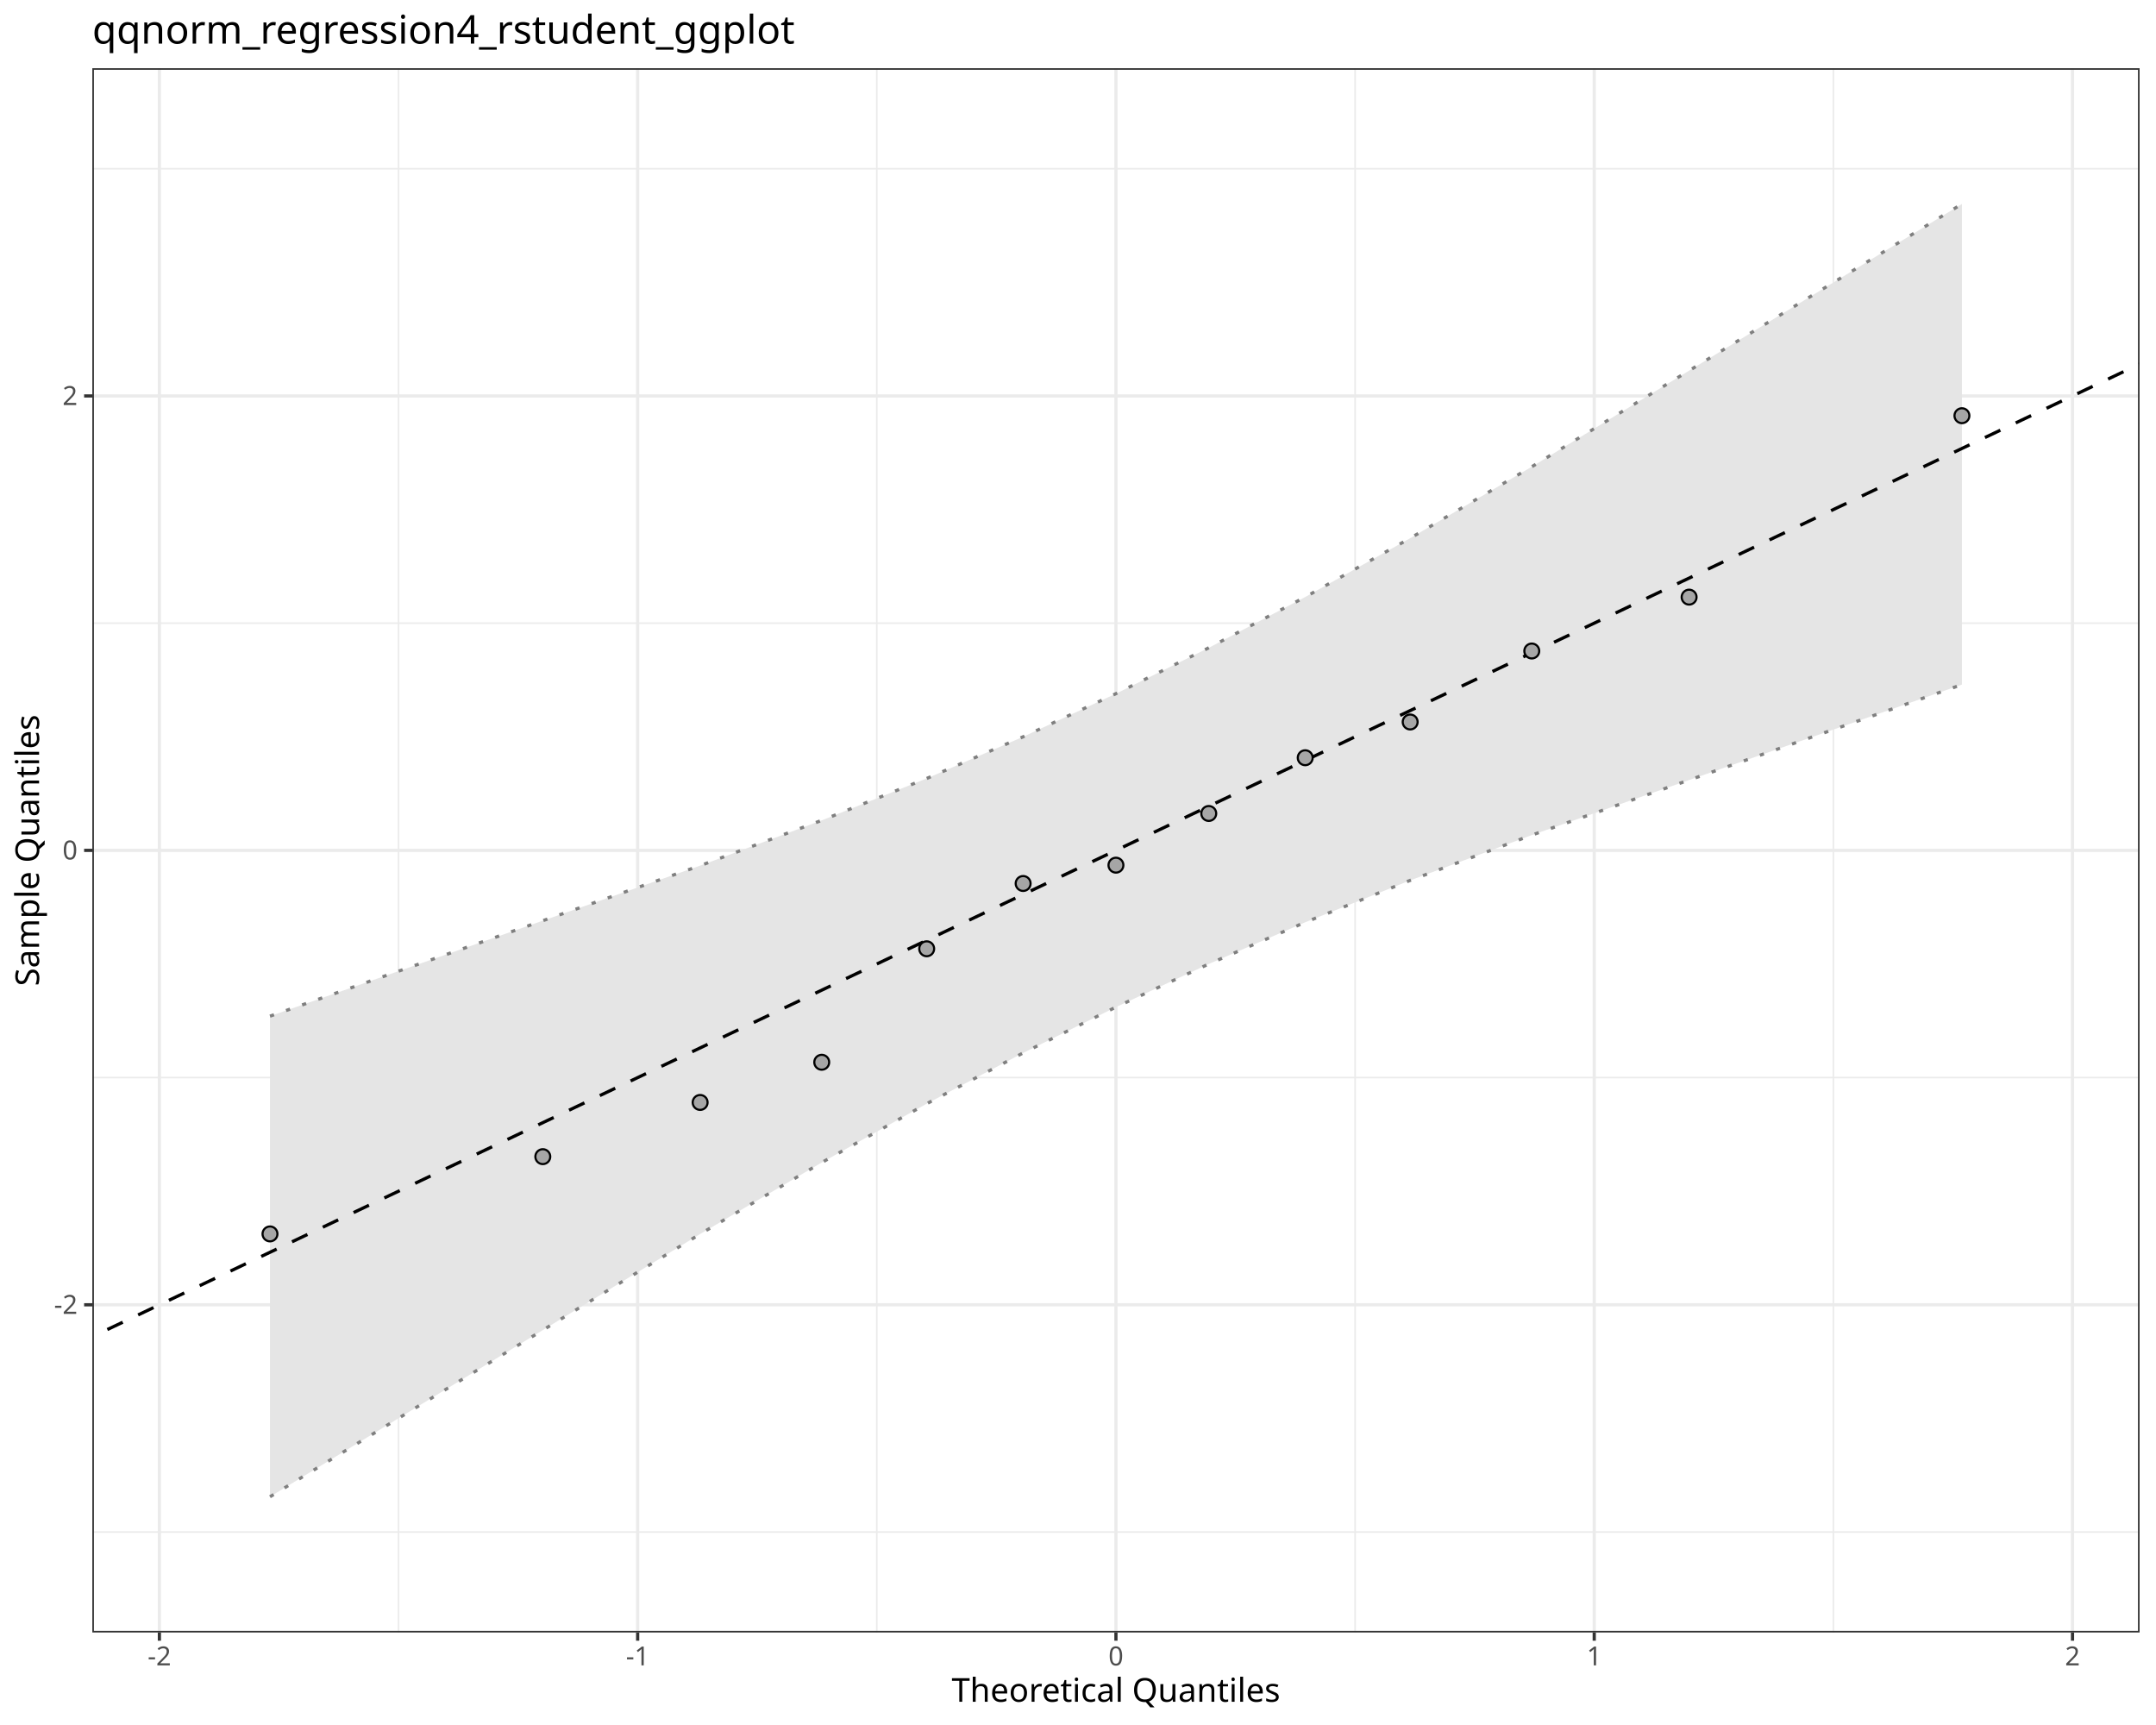
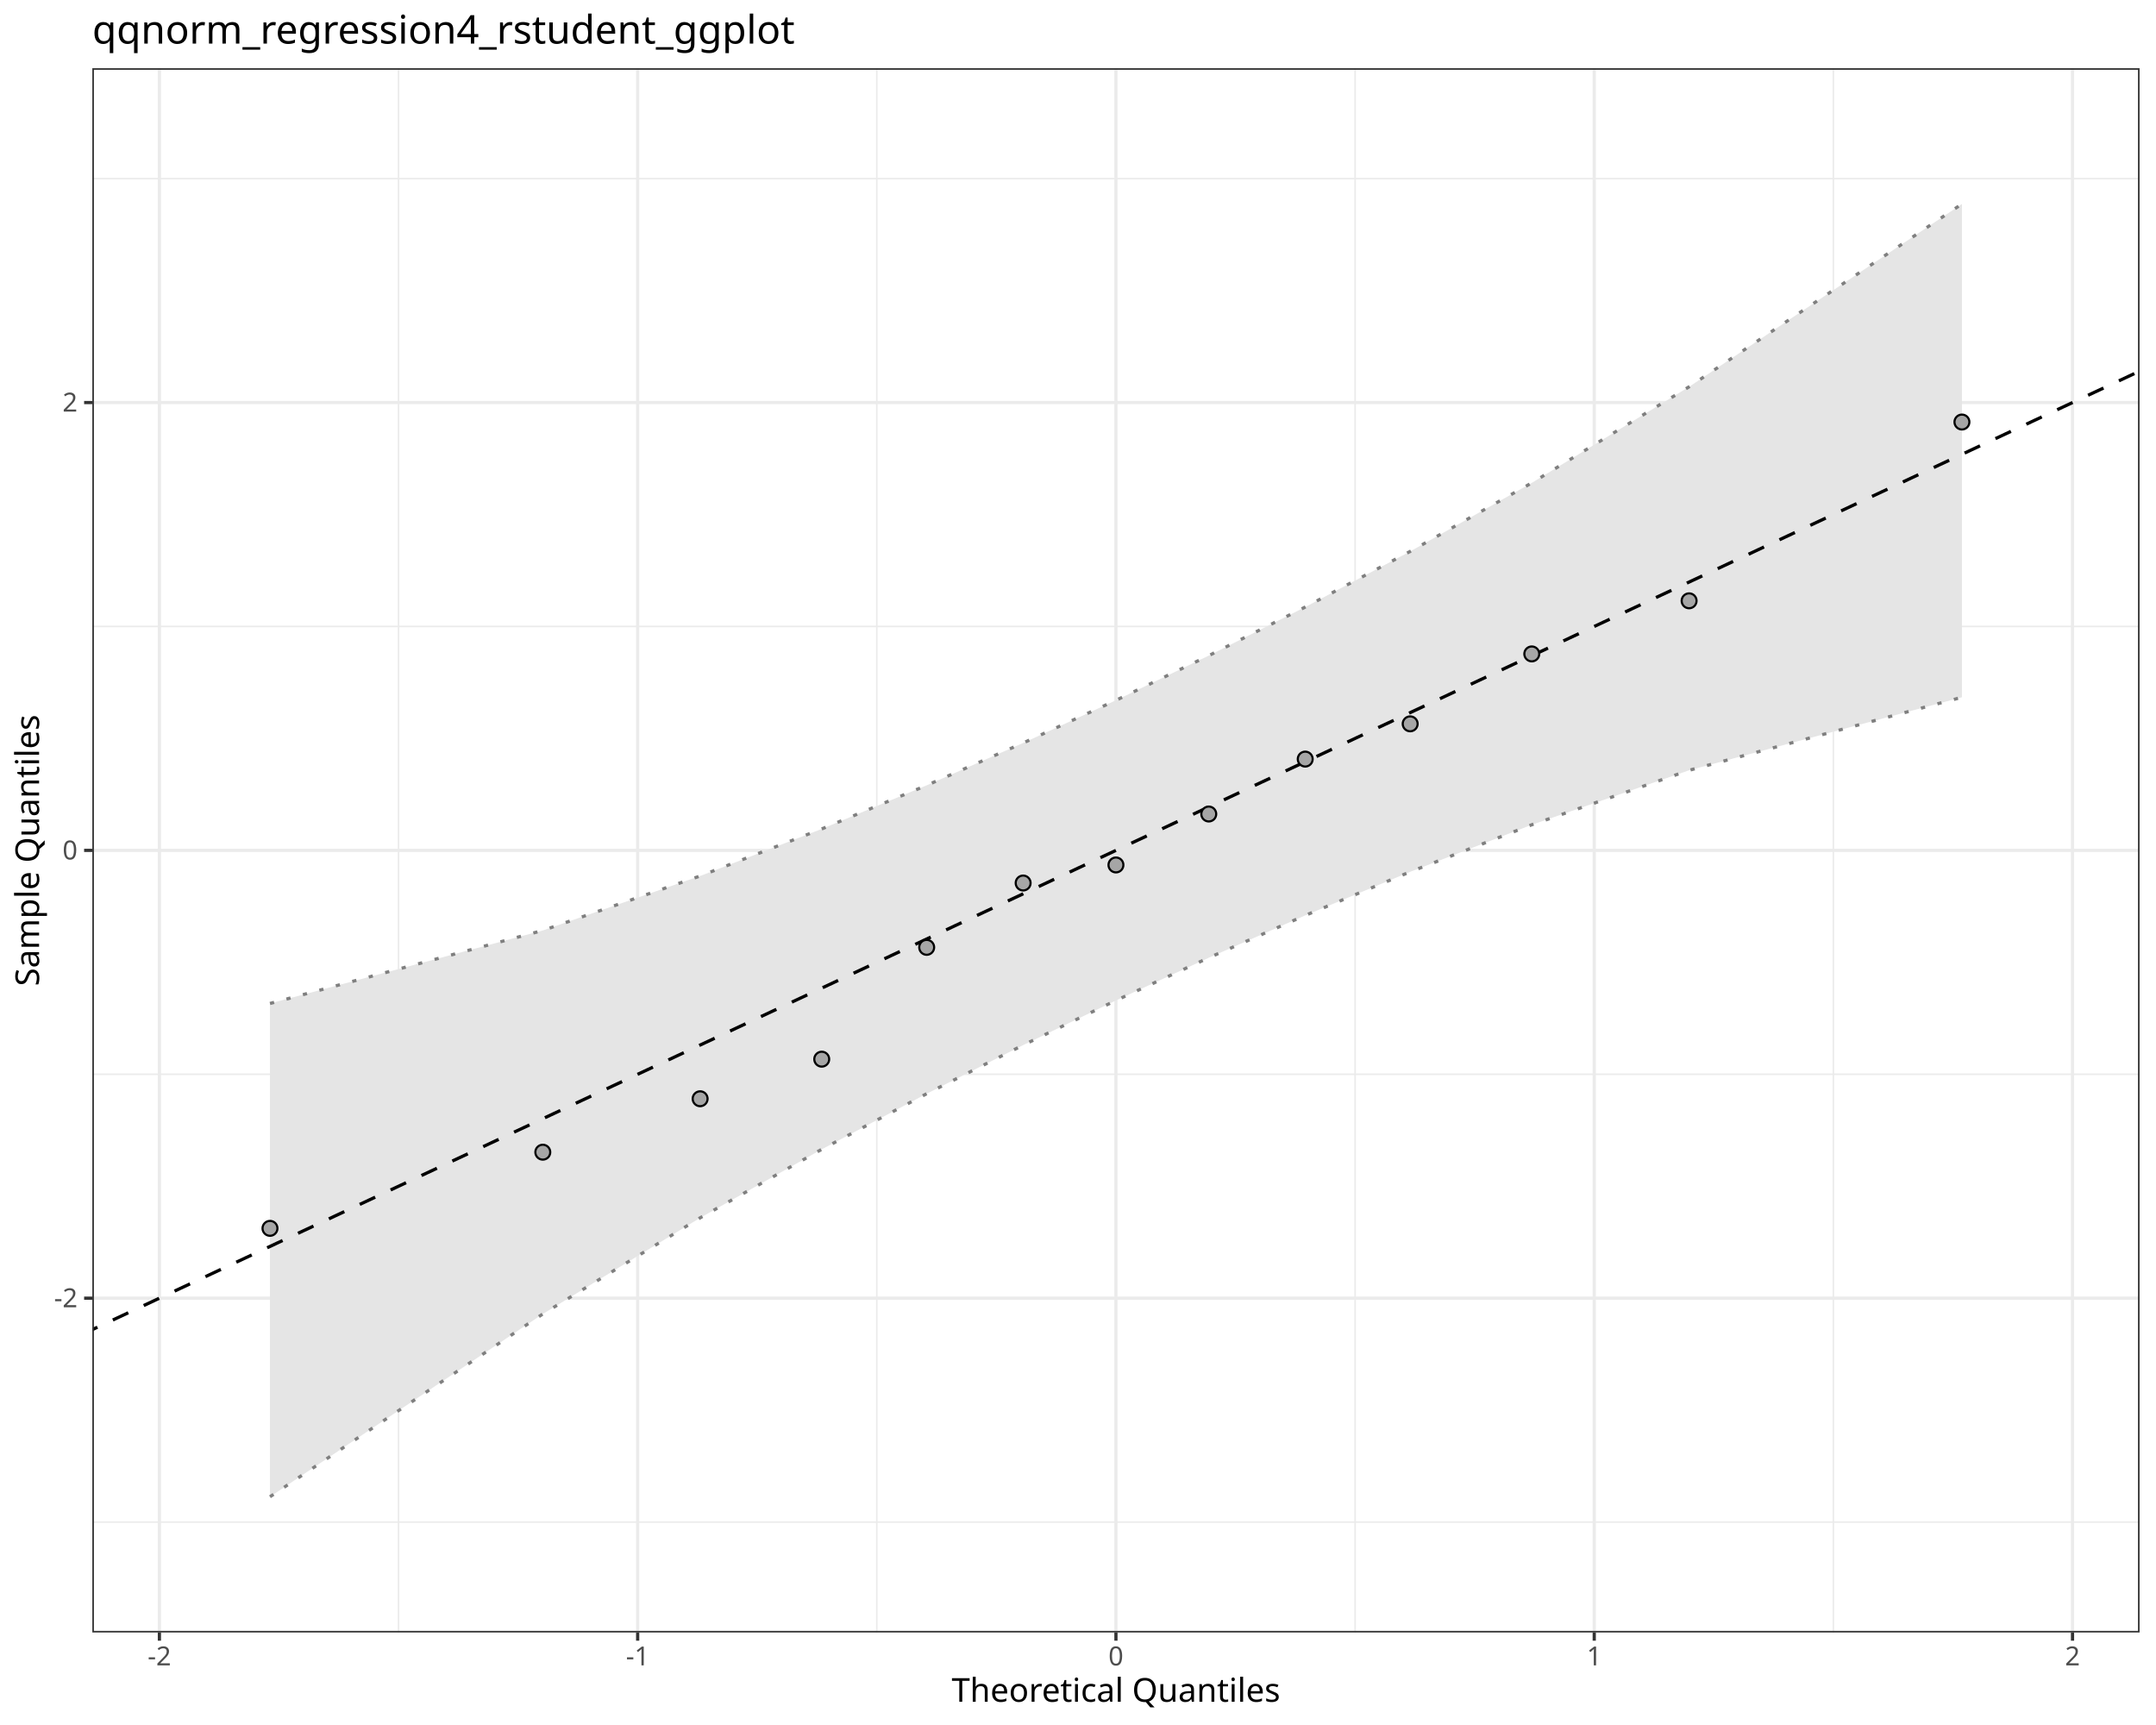
<svg xmlns="http://www.w3.org/2000/svg" class="svglite" data-engine-version="2.0" width="720.00pt" height="576.00pt" viewBox="0 0 720.00 576.00">
  <defs>
    <style type="text/css">
    .svglite line, .svglite polyline, .svglite polygon, .svglite path, .svglite rect, .svglite circle {
      fill: none;
      stroke: #000000;
      stroke-linecap: round;
      stroke-linejoin: round;
      stroke-miterlimit: 10.00;
    }
  </style>
  </defs>
  <rect width="100%" height="100%" style="stroke: none; fill: #FFFFFF;" />
  <defs>
    <clipPath id="cpMC4wMHw3MjAuMDB8MC4wMHw1NzYuMDA=">
      <rect x="0.00" y="0.00" width="720.00" height="576.00" />
    </clipPath>
  </defs>
  <g clip-path="url(#cpMC4wMHw3MjAuMDB8MC4wMHw1NzYuMDA=)">
    <rect x="0.00" y="0.00" width="720.00" height="576.00" style="stroke-width: 1.07; stroke: #FFFFFF; fill: #FFFFFF;" />
  </g>
  <defs>
    <clipPath id="cpMzAuODN8NzE0LjUyfDIyLjc4fDU0NS4xMQ==">
      <rect x="30.83" y="22.78" width="683.69" height="522.33" />
    </clipPath>
  </defs>
  <g clip-path="url(#cpMzAuODN8NzE0LjUyfDIyLjc4fDU0NS4xMQ==)">
    <rect x="30.83" y="22.78" width="683.69" height="522.33" style="stroke-width: 1.07; stroke: none; fill: #FFFFFF;" />
-     <polyline points="30.83,511.56 714.52,511.56 " style="stroke-width: 0.53; stroke: #EBEBEB; stroke-linecap: butt;" />
-     <polyline points="30.83,359.82 714.52,359.82 " style="stroke-width: 0.53; stroke: #EBEBEB; stroke-linecap: butt;" />
-     <polyline points="30.83,208.08 714.52,208.08 " style="stroke-width: 0.53; stroke: #EBEBEB; stroke-linecap: butt;" />
-     <polyline points="30.83,56.34 714.52,56.34 " style="stroke-width: 0.53; stroke: #EBEBEB; stroke-linecap: butt;" />
+     <polyline points="30.83,508.25 714.52,508.25 " style="stroke-width: 0.53; stroke: #EBEBEB; stroke-linecap: butt;" />
+     <polyline points="30.83,358.71 714.52,358.71 " style="stroke-width: 0.53; stroke: #EBEBEB; stroke-linecap: butt;" />
+     <polyline points="30.83,209.18 714.52,209.18 " style="stroke-width: 0.53; stroke: #EBEBEB; stroke-linecap: butt;" />
+     <polyline points="30.83,59.65 714.52,59.65 " style="stroke-width: 0.53; stroke: #EBEBEB; stroke-linecap: butt;" />
    <polyline points="133.09,545.11 133.09,22.78 " style="stroke-width: 0.53; stroke: #EBEBEB; stroke-linecap: butt;" />
    <polyline points="292.81,545.11 292.81,22.78 " style="stroke-width: 0.53; stroke: #EBEBEB; stroke-linecap: butt;" />
    <polyline points="452.54,545.11 452.54,22.78 " style="stroke-width: 0.53; stroke: #EBEBEB; stroke-linecap: butt;" />
    <polyline points="612.26,545.11 612.26,22.78 " style="stroke-width: 0.53; stroke: #EBEBEB; stroke-linecap: butt;" />
-     <polyline points="30.83,435.69 714.52,435.69 " style="stroke-width: 1.07; stroke: #EBEBEB; stroke-linecap: butt;" />
+     <polyline points="30.83,433.48 714.52,433.48 " style="stroke-width: 1.07; stroke: #EBEBEB; stroke-linecap: butt;" />
    <polyline points="30.83,283.95 714.52,283.95 " style="stroke-width: 1.07; stroke: #EBEBEB; stroke-linecap: butt;" />
-     <polyline points="30.83,132.21 714.52,132.21 " style="stroke-width: 1.07; stroke: #EBEBEB; stroke-linecap: butt;" />
+     <polyline points="30.83,134.42 714.52,134.42 " style="stroke-width: 1.07; stroke: #EBEBEB; stroke-linecap: butt;" />
    <polyline points="53.23,545.11 53.23,22.78 " style="stroke-width: 1.07; stroke: #EBEBEB; stroke-linecap: butt;" />
    <polyline points="212.95,545.11 212.95,22.78 " style="stroke-width: 1.07; stroke: #EBEBEB; stroke-linecap: butt;" />
    <polyline points="372.67,545.11 372.67,22.78 " style="stroke-width: 1.07; stroke: #EBEBEB; stroke-linecap: butt;" />
    <polyline points="532.40,545.11 532.40,22.78 " style="stroke-width: 1.07; stroke: #EBEBEB; stroke-linecap: butt;" />
    <polyline points="692.12,545.11 692.12,22.78 " style="stroke-width: 1.07; stroke: #EBEBEB; stroke-linecap: butt;" />
-     <polygon points="90.16,339.31 181.27,307.43 233.81,289.05 274.42,273.93 309.47,259.94 341.68,246.02 372.67,231.62 403.67,216.31 435.88,199.35 470.93,179.72 511.54,155.85 564.08,123.76 655.19,68.11 655.19,228.59 564.08,260.46 511.54,278.84 470.93,293.97 435.88,307.96 403.67,321.88 372.67,336.28 341.68,351.58 309.47,368.54 274.42,388.18 233.81,412.05 181.27,444.14 90.16,499.79 " style="stroke-width: 0.00; stroke: none; stroke-linecap: butt; fill: #E5E5E5;" />
-     <polyline points="90.16,339.31 181.27,307.43 233.81,289.05 274.42,273.93 309.47,259.94 341.68,246.02 372.67,231.62 403.67,216.31 435.88,199.35 470.93,179.72 511.54,155.85 564.08,123.76 655.19,68.11 " style="stroke-width: 1.07; stroke: none; stroke-linecap: butt;" />
-     <polyline points="655.19,228.59 564.08,260.46 511.54,278.84 470.93,293.97 435.88,307.96 403.67,321.88 372.67,336.28 341.68,351.58 309.47,368.54 274.42,388.18 233.81,412.05 181.27,444.14 90.16,499.79 " style="stroke-width: 1.07; stroke: none; stroke-linecap: butt;" />
-     <polyline points="90.16,499.79 181.27,444.14 233.81,412.05 274.42,388.18 309.47,368.54 341.68,351.58 372.67,336.28 403.67,321.88 435.88,307.96 470.93,293.97 511.54,278.84 564.08,260.46 655.19,228.59 " style="stroke-width: 1.07; stroke: #7F7F7F; stroke-dasharray: 1.42,4.27; stroke-linecap: butt;" />
-     <polyline points="90.16,339.31 181.27,307.43 233.81,289.05 274.42,273.93 309.47,259.94 341.68,246.02 372.67,231.62 403.67,216.31 435.88,199.35 470.93,179.72 511.54,155.85 564.08,123.76 655.19,68.11 " style="stroke-width: 1.07; stroke: #7F7F7F; stroke-dasharray: 1.42,4.27; stroke-linecap: butt;" />
-     <line x1="-652.86" y1="771.10" x2="1398.21" y2="-203.20" style="stroke-width: 1.07; stroke-dasharray: 5.69,5.69; stroke-linecap: butt;" />
-     <circle cx="90.16" cy="412.02" r="2.49" style="stroke-width: 0.71; fill: #A6A6A6;" />
-     <circle cx="181.27" cy="386.22" r="2.49" style="stroke-width: 0.71; fill: #A6A6A6;" />
-     <circle cx="233.81" cy="368.12" r="2.49" style="stroke-width: 0.71; fill: #A6A6A6;" />
-     <circle cx="274.42" cy="354.70" r="2.49" style="stroke-width: 0.71; fill: #A6A6A6;" />
-     <circle cx="309.47" cy="316.81" r="2.49" style="stroke-width: 0.71; fill: #A6A6A6;" />
-     <circle cx="341.68" cy="295.01" r="2.49" style="stroke-width: 0.71; fill: #A6A6A6;" />
-     <circle cx="372.67" cy="288.89" r="2.49" style="stroke-width: 0.71; fill: #A6A6A6;" />
-     <circle cx="403.67" cy="271.63" r="2.49" style="stroke-width: 0.71; fill: #A6A6A6;" />
-     <circle cx="435.88" cy="253.02" r="2.49" style="stroke-width: 0.71; fill: #A6A6A6;" />
-     <circle cx="470.93" cy="241.08" r="2.49" style="stroke-width: 0.71; fill: #A6A6A6;" />
-     <circle cx="511.54" cy="217.38" r="2.49" style="stroke-width: 0.71; fill: #A6A6A6;" />
-     <circle cx="564.08" cy="199.39" r="2.49" style="stroke-width: 0.71; fill: #A6A6A6;" />
-     <circle cx="655.19" cy="138.81" r="2.49" style="stroke-width: 0.71; fill: #A6A6A6;" />
+     <polygon points="90.16,335.07 181.27,310.69 233.81,292.50 274.42,276.79 309.47,262.23 341.68,248.09 372.67,233.84 403.67,218.92 435.88,202.70 470.93,184.13 511.54,161.24 564.08,129.15 655.19,68.11 655.19,232.82 564.08,257.21 511.54,275.40 470.93,291.11 435.88,305.66 403.67,319.80 372.67,334.06 341.68,348.97 309.47,365.20 274.42,383.77 233.81,406.65 181.27,438.75 90.16,499.79 " style="stroke-width: 0.00; stroke: none; stroke-linecap: butt; fill: #E5E5E5;" />
+     <polyline points="90.16,335.07 181.27,310.69 233.81,292.50 274.42,276.79 309.47,262.23 341.68,248.09 372.67,233.84 403.67,218.92 435.88,202.70 470.93,184.13 511.54,161.24 564.08,129.15 655.19,68.11 " style="stroke-width: 1.07; stroke: none; stroke-linecap: butt;" />
+     <polyline points="655.19,232.82 564.08,257.21 511.54,275.40 470.93,291.11 435.88,305.66 403.67,319.80 372.67,334.06 341.68,348.97 309.47,365.20 274.42,383.77 233.81,406.65 181.27,438.75 90.16,499.79 " style="stroke-width: 1.07; stroke: none; stroke-linecap: butt;" />
+     <polyline points="90.16,499.79 181.27,438.75 233.81,406.65 274.42,383.77 309.47,365.20 341.68,348.97 372.67,334.06 403.67,319.80 435.88,305.66 470.93,291.11 511.54,275.40 564.08,257.21 655.19,232.82 " style="stroke-width: 1.07; stroke: #7F7F7F; stroke-dasharray: 1.42,4.27; stroke-linecap: butt;" />
+     <polyline points="90.16,335.07 181.27,310.69 233.81,292.50 274.42,276.79 309.47,262.23 341.68,248.09 372.67,233.84 403.67,218.92 435.88,202.70 470.93,184.13 511.54,161.24 564.08,129.15 655.19,68.11 " style="stroke-width: 1.07; stroke: #7F7F7F; stroke-dasharray: 1.42,4.27; stroke-linecap: butt;" />
+     <line x1="-652.86" y1="764.01" x2="1398.21" y2="-196.11" style="stroke-width: 1.07; stroke-dasharray: 5.69,5.69; stroke-linecap: butt;" />
+     <circle cx="90.16" cy="410.16" r="2.49" style="stroke-width: 0.71; fill: #A6A6A6;" />
+     <circle cx="181.27" cy="384.73" r="2.49" style="stroke-width: 0.71; fill: #A6A6A6;" />
+     <circle cx="233.81" cy="366.89" r="2.49" style="stroke-width: 0.71; fill: #A6A6A6;" />
+     <circle cx="274.42" cy="353.67" r="2.49" style="stroke-width: 0.71; fill: #A6A6A6;" />
+     <circle cx="309.47" cy="316.33" r="2.49" style="stroke-width: 0.71; fill: #A6A6A6;" />
+     <circle cx="341.68" cy="294.85" r="2.49" style="stroke-width: 0.71; fill: #A6A6A6;" />
+     <circle cx="372.67" cy="288.82" r="2.49" style="stroke-width: 0.71; fill: #A6A6A6;" />
+     <circle cx="403.67" cy="271.81" r="2.49" style="stroke-width: 0.71; fill: #A6A6A6;" />
+     <circle cx="435.88" cy="253.47" r="2.49" style="stroke-width: 0.71; fill: #A6A6A6;" />
+     <circle cx="470.93" cy="241.70" r="2.49" style="stroke-width: 0.71; fill: #A6A6A6;" />
+     <circle cx="511.54" cy="218.35" r="2.49" style="stroke-width: 0.71; fill: #A6A6A6;" />
+     <circle cx="564.08" cy="200.62" r="2.49" style="stroke-width: 0.71; fill: #A6A6A6;" />
+     <circle cx="655.19" cy="140.92" r="2.49" style="stroke-width: 0.71; fill: #A6A6A6;" />
    <rect x="30.83" y="22.78" width="683.69" height="522.33" style="stroke-width: 1.07; stroke: #333333;" />
  </g>
  <g clip-path="url(#cpMC4wMHw3MjAuMDB8MC4wMHw1NzYuMDA=)">
-     <text x="25.90" y="438.72" text-anchor="end" style="font-size: 8.80px; fill: #4D4D4D; font-family: sans;" textLength="7.82px" lengthAdjust="spacingAndGlyphs">-2</text>
+     <text x="25.90" y="436.51" text-anchor="end" style="font-size: 8.80px; fill: #4D4D4D; font-family: sans;" textLength="7.82px" lengthAdjust="spacingAndGlyphs">-2</text>
    <text x="25.90" y="286.98" text-anchor="end" style="font-size: 8.80px; fill: #4D4D4D; font-family: sans;" textLength="4.89px" lengthAdjust="spacingAndGlyphs">0</text>
-     <text x="25.90" y="135.24" text-anchor="end" style="font-size: 8.80px; fill: #4D4D4D; font-family: sans;" textLength="4.89px" lengthAdjust="spacingAndGlyphs">2</text>
-     <polyline points="28.09,435.69 30.83,435.69 " style="stroke-width: 1.07; stroke: #333333; stroke-linecap: butt;" />
+     <text x="25.90" y="137.44" text-anchor="end" style="font-size: 8.80px; fill: #4D4D4D; font-family: sans;" textLength="4.89px" lengthAdjust="spacingAndGlyphs">2</text>
+     <polyline points="28.09,433.48 30.83,433.48 " style="stroke-width: 1.07; stroke: #333333; stroke-linecap: butt;" />
    <polyline points="28.09,283.95 30.83,283.95 " style="stroke-width: 1.07; stroke: #333333; stroke-linecap: butt;" />
-     <polyline points="28.09,132.21 30.83,132.21 " style="stroke-width: 1.07; stroke: #333333; stroke-linecap: butt;" />
+     <polyline points="28.09,134.42 30.83,134.42 " style="stroke-width: 1.07; stroke: #333333; stroke-linecap: butt;" />
    <polyline points="53.23,547.85 53.23,545.11 " style="stroke-width: 1.07; stroke: #333333; stroke-linecap: butt;" />
    <polyline points="212.95,547.85 212.95,545.11 " style="stroke-width: 1.07; stroke: #333333; stroke-linecap: butt;" />
    <polyline points="372.67,547.85 372.67,545.11 " style="stroke-width: 1.07; stroke: #333333; stroke-linecap: butt;" />
    <polyline points="532.40,547.85 532.40,545.11 " style="stroke-width: 1.07; stroke: #333333; stroke-linecap: butt;" />
    <polyline points="692.12,547.85 692.12,545.11 " style="stroke-width: 1.07; stroke: #333333; stroke-linecap: butt;" />
    <text x="53.23" y="556.10" text-anchor="middle" style="font-size: 8.80px; fill: #4D4D4D; font-family: sans;" textLength="7.82px" lengthAdjust="spacingAndGlyphs">-2</text>
    <text x="212.95" y="556.10" text-anchor="middle" style="font-size: 8.80px; fill: #4D4D4D; font-family: sans;" textLength="7.82px" lengthAdjust="spacingAndGlyphs">-1</text>
    <text x="372.67" y="556.10" text-anchor="middle" style="font-size: 8.80px; fill: #4D4D4D; font-family: sans;" textLength="4.89px" lengthAdjust="spacingAndGlyphs">0</text>
    <text x="532.40" y="556.10" text-anchor="middle" style="font-size: 8.80px; fill: #4D4D4D; font-family: sans;" textLength="4.89px" lengthAdjust="spacingAndGlyphs">1</text>
    <text x="692.12" y="556.10" text-anchor="middle" style="font-size: 8.80px; fill: #4D4D4D; font-family: sans;" textLength="4.89px" lengthAdjust="spacingAndGlyphs">2</text>
    <text x="372.67" y="568.24" text-anchor="middle" style="font-size: 11.00px; font-family: sans;" textLength="103.95px" lengthAdjust="spacingAndGlyphs">Theoretical Quantiles</text>
    <text transform="translate(13.05,283.95) rotate(-90)" text-anchor="middle" style="font-size: 11.00px; font-family: sans;" textLength="86.84px" lengthAdjust="spacingAndGlyphs">Sample Quantiles</text>
    <text x="30.83" y="14.56" style="font-size: 13.20px; font-family: sans;" textLength="219.44px" lengthAdjust="spacingAndGlyphs">qqnorm_regression4_rstudent_ggplot</text>
  </g>
</svg>
